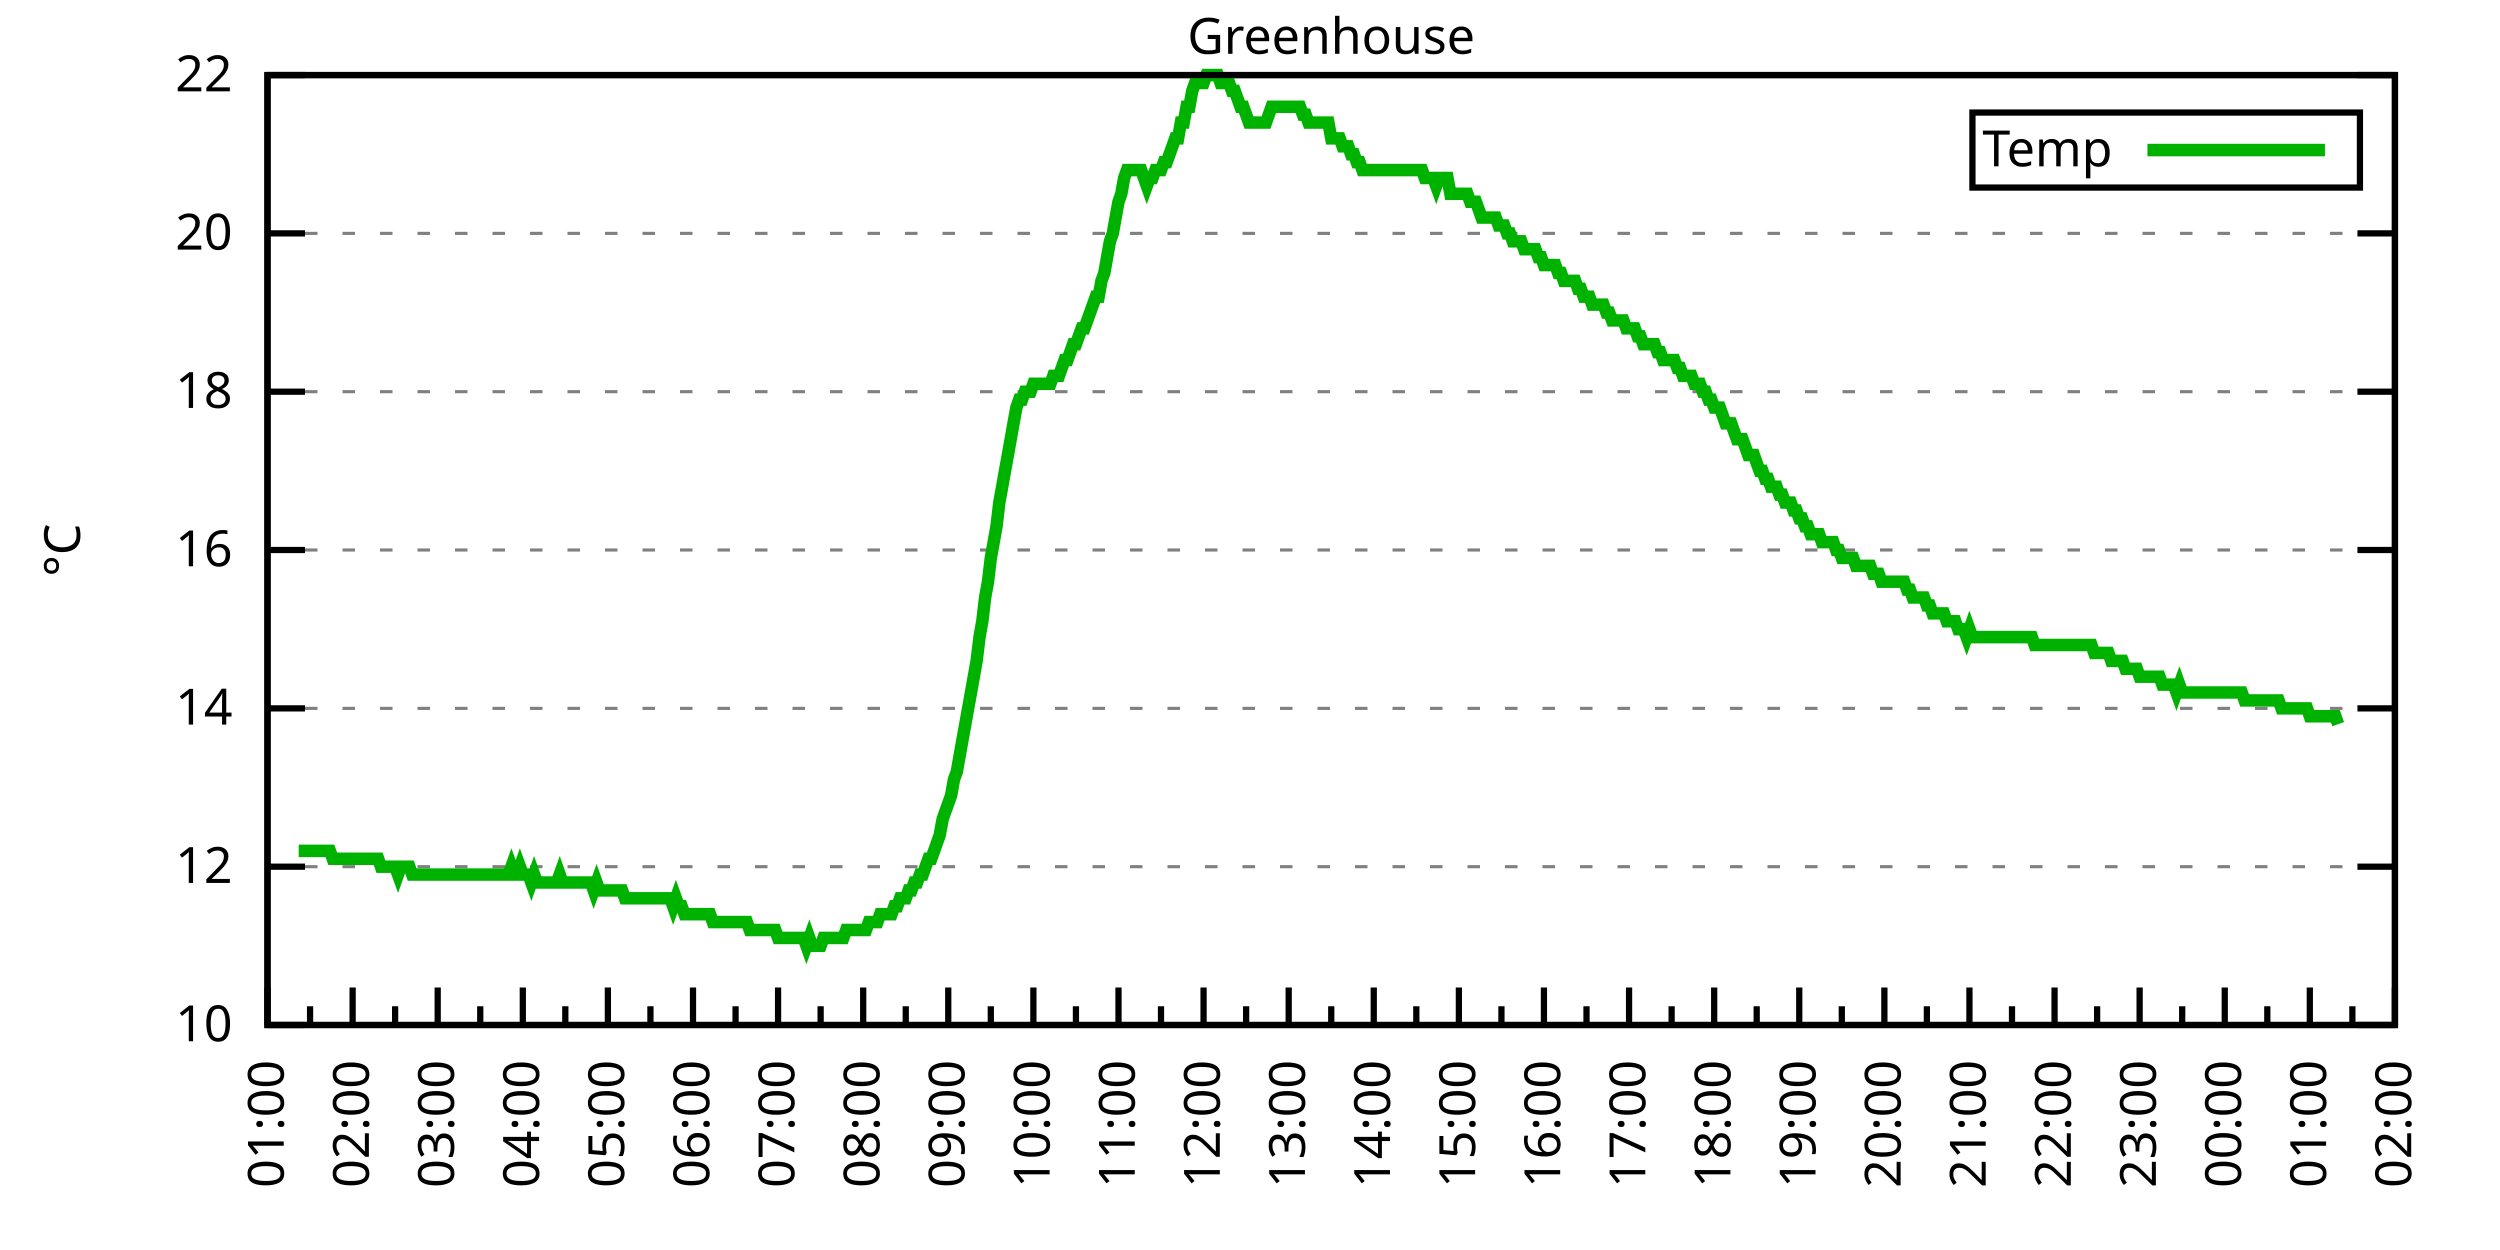
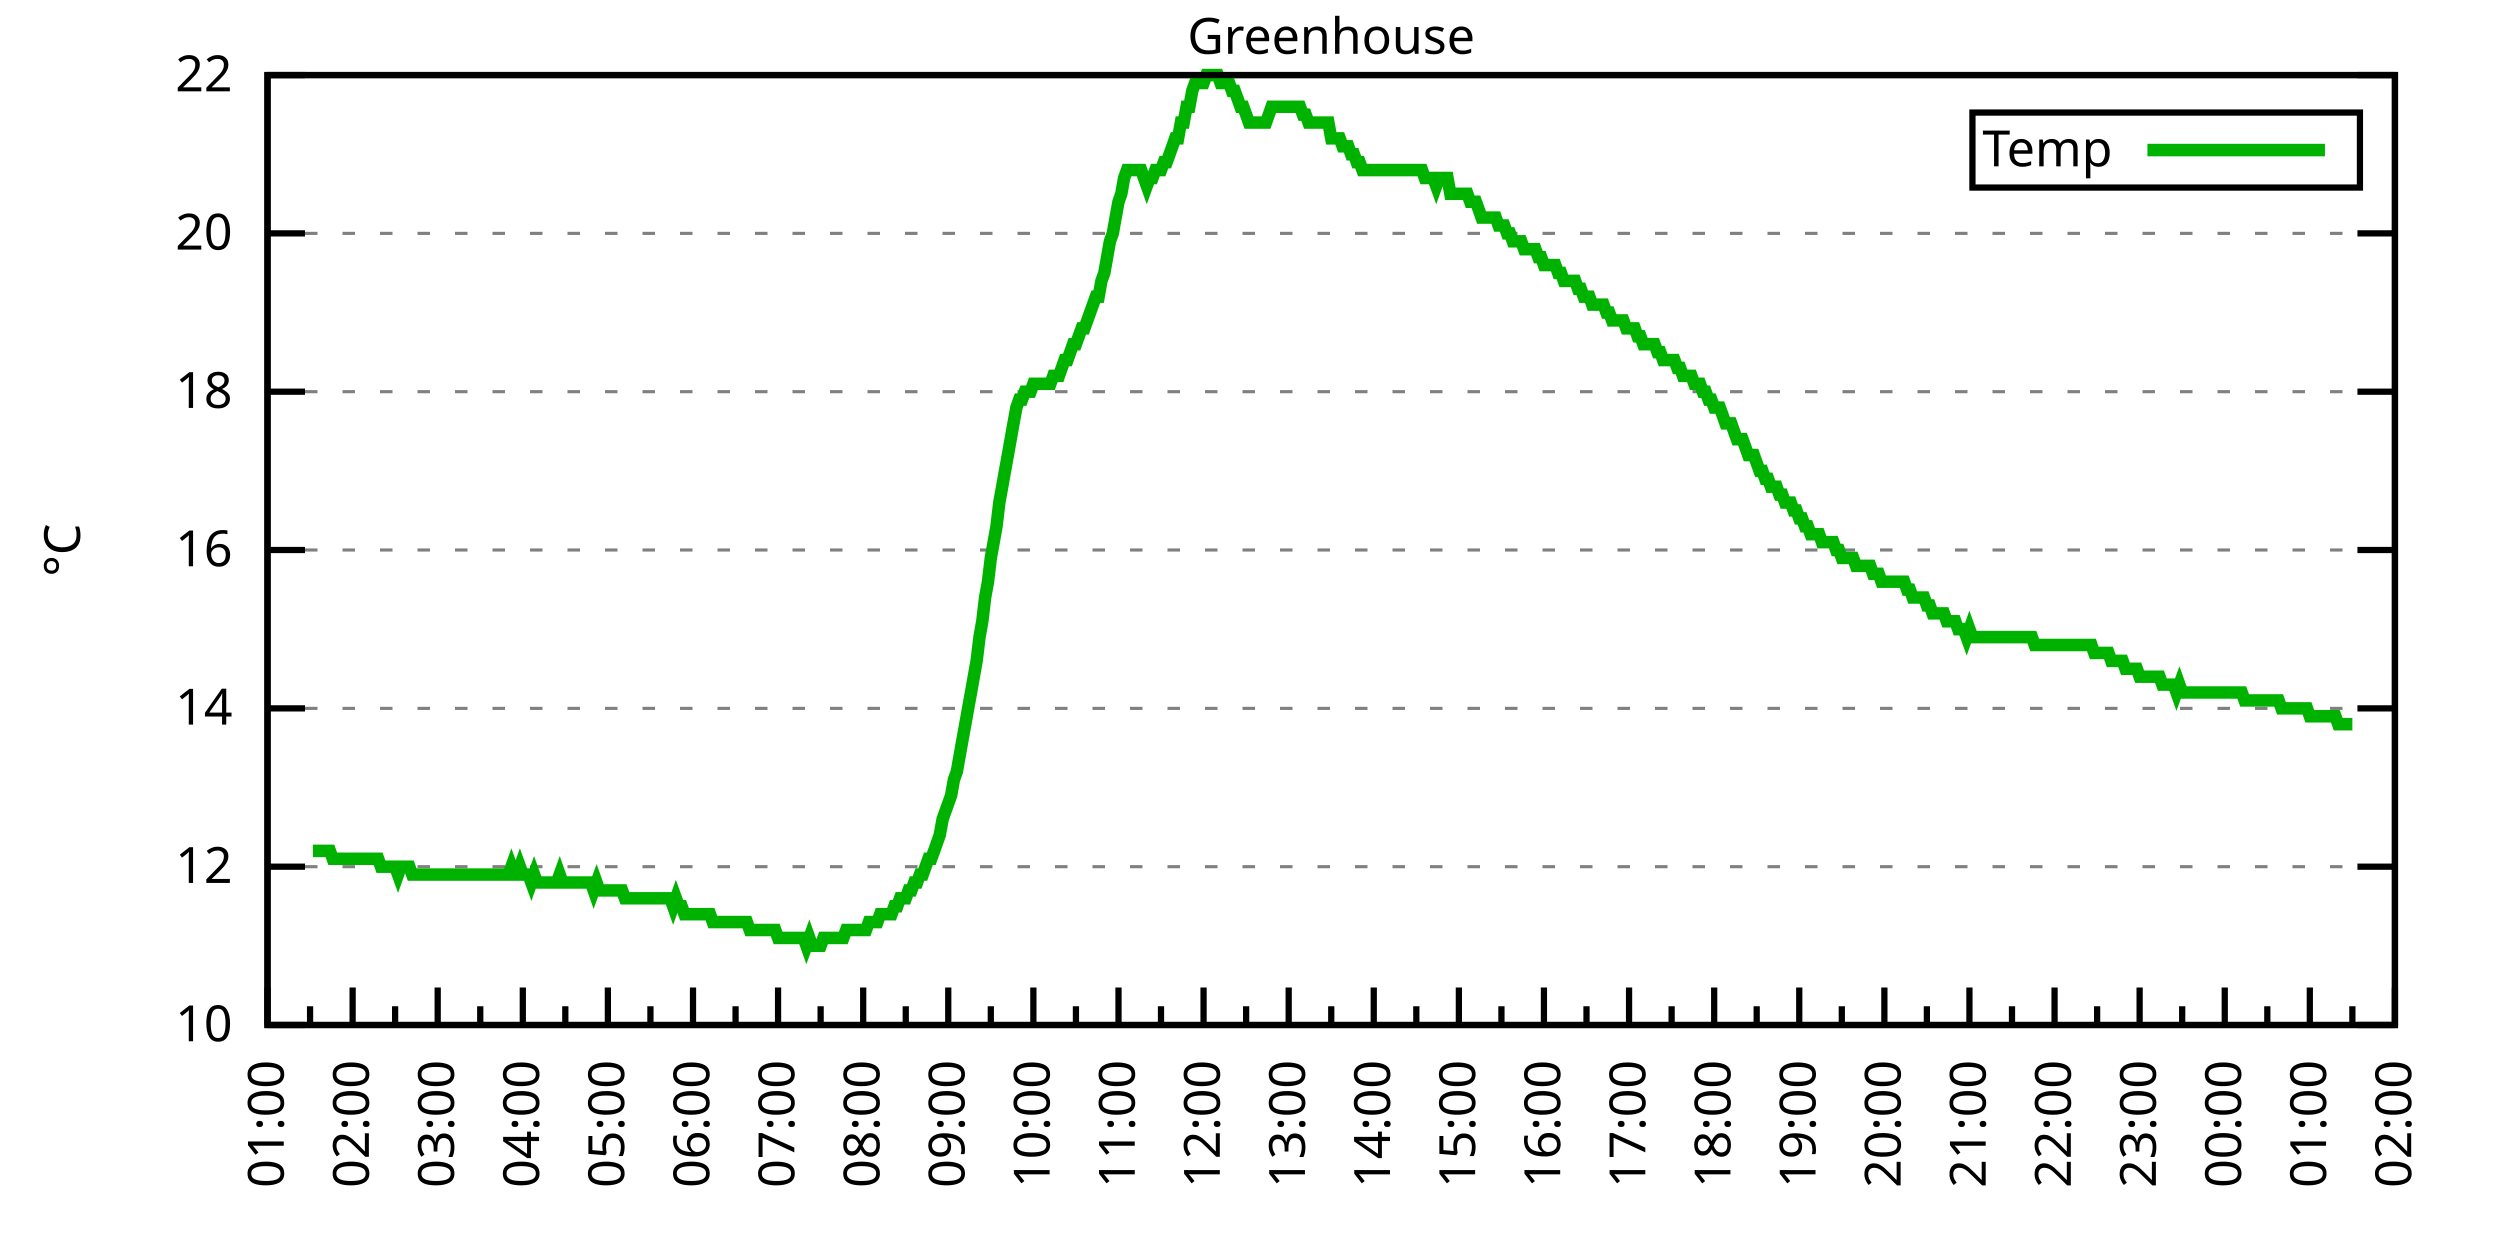
<svg xmlns="http://www.w3.org/2000/svg" xmlns:xlink="http://www.w3.org/1999/xlink" width="400" height="200" viewBox="0 0 400 200">
  <g id="gnuplot_canvas">
    <rect x="0" y="0" width="400" height="200" fill="none" />
    <defs>
      <circle id="gpDot" r="0.5" stroke-width="0.5" stroke="currentColor" />
      <path id="gpPt0" stroke-width="0.333" stroke="currentColor" d="M-1,0 h2 M0,-1 v2" />
      <path id="gpPt1" stroke-width="0.333" stroke="currentColor" d="M-1,-1 L1,1 M1,-1 L-1,1" />
      <path id="gpPt2" stroke-width="0.333" stroke="currentColor" d="M-1,0 L1,0 M0,-1 L0,1 M-1,-1 L1,1 M-1,1 L1,-1" />
      <rect id="gpPt3" stroke-width="0.333" stroke="currentColor" x="-1" y="-1" width="2" height="2" />
      <rect id="gpPt4" stroke-width="0.333" stroke="currentColor" fill="currentColor" x="-1" y="-1" width="2" height="2" />
      <circle id="gpPt5" stroke-width="0.333" stroke="currentColor" cx="0" cy="0" r="1" />
      <use xlink:href="#gpPt5" id="gpPt6" fill="currentColor" stroke="none" />
      <path id="gpPt7" stroke-width="0.333" stroke="currentColor" d="M0,-1.33 L-1.33,0.67 L1.33,0.67 z" />
      <use xlink:href="#gpPt7" id="gpPt8" fill="currentColor" stroke="none" />
      <use xlink:href="#gpPt7" id="gpPt9" stroke="currentColor" transform="rotate(180)" />
      <use xlink:href="#gpPt9" id="gpPt10" fill="currentColor" stroke="none" />
      <use xlink:href="#gpPt3" id="gpPt11" stroke="currentColor" transform="rotate(45)" />
      <use xlink:href="#gpPt11" id="gpPt12" fill="currentColor" stroke="none" />
      <path id="gpPt13" stroke-width="0.333" stroke="currentColor" d="M0,1.330 L1.265,0.411 L0.782,-1.067 L-0.782,-1.076 L-1.265,0.411 z" />
      <use xlink:href="#gpPt13" id="gpPt14" fill="currentColor" stroke="none" />
      <filter id="textbox" filterUnits="objectBoundingBox" x="0" y="0" height="1" width="1">
        <feFlood flood-color="white" flood-opacity="1" result="bgnd" />
        <feComposite in="SourceGraphic" in2="bgnd" operator="atop" />
      </filter>
      <filter id="greybox" filterUnits="objectBoundingBox" x="0" y="0" height="1" width="1">
        <feFlood flood-color="lightgrey" flood-opacity="1" result="grey" />
        <feComposite in="SourceGraphic" in2="grey" operator="atop" />
      </filter>
    </defs>
    <g fill="none" color="white" stroke="currentColor" stroke-width="1.00" stroke-linecap="butt" stroke-linejoin="miter">
</g>
    <g fill="none" color="black" stroke="currentColor" stroke-width="1.00" stroke-linecap="butt" stroke-linejoin="miter">
      <g stroke="none" shape-rendering="crispEdges">
        <polygon fill="rgb(255, 255, 255)" points="42.80,164.00 383.18,164.00 383.18,12.02 42.80,12.02 " />
      </g>
    </g>
    <g fill="none" color="black" stroke="currentColor" stroke-width="1.00" stroke-linecap="butt" stroke-linejoin="miter">
</g>
    <g fill="none" color="black" stroke="black" stroke-width="0.50" stroke-linecap="butt" stroke-linejoin="miter">
</g>
    <g fill="none" color="gray" stroke="currentColor" stroke-width="0.50" stroke-linecap="butt" stroke-linejoin="miter">
      <path stroke="gray" stroke-dasharray="2,4" class="gridline" d="M42.80,164.00 L383.19,164.00  " />
    </g>
    <g fill="none" color="gray" stroke="gray" stroke-width="1.00" stroke-linecap="butt" stroke-linejoin="miter">
</g>
    <g fill="none" color="black" stroke="currentColor" stroke-width="1.00" stroke-linecap="butt" stroke-linejoin="miter">
      <path stroke="black" d="M42.80,164.00 L48.80,164.00 M383.19,164.00 L377.19,164.00  " />
      <g transform="translate(37.20,166.60)" stroke="none" fill="black" font-family="Sans" font-size="8.00" text-anchor="end">
        <text>
          <tspan font-family="Sans"> 10</tspan>
        </text>
      </g>
    </g>
    <g fill="none" color="black" stroke="currentColor" stroke-width="1.00" stroke-linecap="butt" stroke-linejoin="miter">
</g>
    <g fill="none" color="black" stroke="black" stroke-width="0.50" stroke-linecap="butt" stroke-linejoin="miter">
</g>
    <g fill="none" color="gray" stroke="currentColor" stroke-width="0.50" stroke-linecap="butt" stroke-linejoin="miter">
      <path stroke="gray" stroke-dasharray="2,4" class="gridline" d="M42.80,138.67 L383.19,138.67  " />
    </g>
    <g fill="none" color="gray" stroke="gray" stroke-width="1.00" stroke-linecap="butt" stroke-linejoin="miter">
</g>
    <g fill="none" color="black" stroke="currentColor" stroke-width="1.00" stroke-linecap="butt" stroke-linejoin="miter">
      <path stroke="black" d="M42.80,138.67 L48.80,138.67 M383.19,138.67 L377.19,138.67  " />
      <g transform="translate(37.20,141.27)" stroke="none" fill="black" font-family="Sans" font-size="8.00" text-anchor="end">
        <text>
          <tspan font-family="Sans"> 12</tspan>
        </text>
      </g>
    </g>
    <g fill="none" color="black" stroke="currentColor" stroke-width="1.00" stroke-linecap="butt" stroke-linejoin="miter">
</g>
    <g fill="none" color="black" stroke="black" stroke-width="0.50" stroke-linecap="butt" stroke-linejoin="miter">
</g>
    <g fill="none" color="gray" stroke="currentColor" stroke-width="0.50" stroke-linecap="butt" stroke-linejoin="miter">
      <path stroke="gray" stroke-dasharray="2,4" class="gridline" d="M42.80,113.34 L383.19,113.34  " />
    </g>
    <g fill="none" color="gray" stroke="gray" stroke-width="1.00" stroke-linecap="butt" stroke-linejoin="miter">
</g>
    <g fill="none" color="black" stroke="currentColor" stroke-width="1.00" stroke-linecap="butt" stroke-linejoin="miter">
      <path stroke="black" d="M42.80,113.34 L48.80,113.34 M383.19,113.34 L377.19,113.34  " />
      <g transform="translate(37.20,115.94)" stroke="none" fill="black" font-family="Sans" font-size="8.00" text-anchor="end">
        <text>
          <tspan font-family="Sans"> 14</tspan>
        </text>
      </g>
    </g>
    <g fill="none" color="black" stroke="currentColor" stroke-width="1.00" stroke-linecap="butt" stroke-linejoin="miter">
</g>
    <g fill="none" color="black" stroke="black" stroke-width="0.50" stroke-linecap="butt" stroke-linejoin="miter">
</g>
    <g fill="none" color="gray" stroke="currentColor" stroke-width="0.50" stroke-linecap="butt" stroke-linejoin="miter">
      <path stroke="gray" stroke-dasharray="2,4" class="gridline" d="M42.80,88.00 L383.19,88.00  " />
    </g>
    <g fill="none" color="gray" stroke="gray" stroke-width="1.00" stroke-linecap="butt" stroke-linejoin="miter">
</g>
    <g fill="none" color="black" stroke="currentColor" stroke-width="1.00" stroke-linecap="butt" stroke-linejoin="miter">
      <path stroke="black" d="M42.80,88.00 L48.80,88.00 M383.19,88.00 L377.19,88.00  " />
      <g transform="translate(37.20,90.60)" stroke="none" fill="black" font-family="Sans" font-size="8.00" text-anchor="end">
        <text>
          <tspan font-family="Sans"> 16</tspan>
        </text>
      </g>
    </g>
    <g fill="none" color="black" stroke="currentColor" stroke-width="1.00" stroke-linecap="butt" stroke-linejoin="miter">
</g>
    <g fill="none" color="black" stroke="black" stroke-width="0.50" stroke-linecap="butt" stroke-linejoin="miter">
</g>
    <g fill="none" color="gray" stroke="currentColor" stroke-width="0.50" stroke-linecap="butt" stroke-linejoin="miter">
      <path stroke="gray" stroke-dasharray="2,4" class="gridline" d="M42.80,62.67 L383.19,62.67  " />
    </g>
    <g fill="none" color="gray" stroke="gray" stroke-width="1.00" stroke-linecap="butt" stroke-linejoin="miter">
</g>
    <g fill="none" color="black" stroke="currentColor" stroke-width="1.00" stroke-linecap="butt" stroke-linejoin="miter">
      <path stroke="black" d="M42.80,62.67 L48.80,62.67 M383.19,62.67 L377.19,62.67  " />
      <g transform="translate(37.20,65.27)" stroke="none" fill="black" font-family="Sans" font-size="8.00" text-anchor="end">
        <text>
          <tspan font-family="Sans"> 18</tspan>
        </text>
      </g>
    </g>
    <g fill="none" color="black" stroke="currentColor" stroke-width="1.00" stroke-linecap="butt" stroke-linejoin="miter">
</g>
    <g fill="none" color="black" stroke="black" stroke-width="0.50" stroke-linecap="butt" stroke-linejoin="miter">
</g>
    <g fill="none" color="gray" stroke="currentColor" stroke-width="0.50" stroke-linecap="butt" stroke-linejoin="miter">
      <path stroke="gray" stroke-dasharray="2,4" class="gridline" d="M42.80,37.34 L383.19,37.34  " />
    </g>
    <g fill="none" color="gray" stroke="gray" stroke-width="1.00" stroke-linecap="butt" stroke-linejoin="miter">
</g>
    <g fill="none" color="black" stroke="currentColor" stroke-width="1.00" stroke-linecap="butt" stroke-linejoin="miter">
      <path stroke="black" d="M42.80,37.34 L48.80,37.34 M383.19,37.34 L377.19,37.34  " />
      <g transform="translate(37.20,39.94)" stroke="none" fill="black" font-family="Sans" font-size="8.00" text-anchor="end">
        <text>
          <tspan font-family="Sans"> 20</tspan>
        </text>
      </g>
    </g>
    <g fill="none" color="black" stroke="currentColor" stroke-width="1.00" stroke-linecap="butt" stroke-linejoin="miter">
</g>
    <g fill="none" color="black" stroke="black" stroke-width="0.50" stroke-linecap="butt" stroke-linejoin="miter">
</g>
    <g fill="none" color="gray" stroke="currentColor" stroke-width="0.50" stroke-linecap="butt" stroke-linejoin="miter">
      <path stroke="gray" stroke-dasharray="2,4" class="gridline" d="M42.80,12.01 L383.19,12.01  " />
    </g>
    <g fill="none" color="gray" stroke="gray" stroke-width="1.00" stroke-linecap="butt" stroke-linejoin="miter">
</g>
    <g fill="none" color="black" stroke="currentColor" stroke-width="1.00" stroke-linecap="butt" stroke-linejoin="miter">
      <path stroke="black" d="M42.80,12.01 L48.80,12.01 M383.19,12.01 L377.19,12.01  " />
      <g transform="translate(37.20,14.61)" stroke="none" fill="black" font-family="Sans" font-size="8.00" text-anchor="end">
        <text>
          <tspan font-family="Sans"> 22</tspan>
        </text>
      </g>
    </g>
    <g fill="none" color="black" stroke="currentColor" stroke-width="1.00" stroke-linecap="butt" stroke-linejoin="miter">
      <path stroke="black" d="M42.80,164.00 L42.80,158.00  " />
      <g transform="translate(45.40,169.60) rotate(270)" stroke="none" fill="black" font-family="Sans" font-size="8.00" text-anchor="end">
        <text>
          <tspan font-family="Sans">01:00</tspan>
        </text>
      </g>
    </g>
    <g fill="none" color="black" stroke="currentColor" stroke-width="1.00" stroke-linecap="butt" stroke-linejoin="miter">
      <path stroke="black" d="M49.61,164.00 L49.61,161.00 M56.42,164.00 L56.42,158.00  " />
      <g transform="translate(59.02,169.60) rotate(270)" stroke="none" fill="black" font-family="Sans" font-size="8.00" text-anchor="end">
        <text>
          <tspan font-family="Sans">02:00</tspan>
        </text>
      </g>
    </g>
    <g fill="none" color="black" stroke="currentColor" stroke-width="1.00" stroke-linecap="butt" stroke-linejoin="miter">
      <path stroke="black" d="M63.22,164.00 L63.22,161.00 M70.03,164.00 L70.03,158.00  " />
      <g transform="translate(72.63,169.60) rotate(270)" stroke="none" fill="black" font-family="Sans" font-size="8.00" text-anchor="end">
        <text>
          <tspan font-family="Sans">03:00</tspan>
        </text>
      </g>
    </g>
    <g fill="none" color="black" stroke="currentColor" stroke-width="1.00" stroke-linecap="butt" stroke-linejoin="miter">
      <path stroke="black" d="M76.84,164.00 L76.84,161.00 M83.65,164.00 L83.65,158.00  " />
      <g transform="translate(86.25,169.60) rotate(270)" stroke="none" fill="black" font-family="Sans" font-size="8.00" text-anchor="end">
        <text>
          <tspan font-family="Sans">04:00</tspan>
        </text>
      </g>
    </g>
    <g fill="none" color="black" stroke="currentColor" stroke-width="1.00" stroke-linecap="butt" stroke-linejoin="miter">
      <path stroke="black" d="M90.45,164.00 L90.45,161.00 M97.26,164.00 L97.26,158.00  " />
      <g transform="translate(99.86,169.60) rotate(270)" stroke="none" fill="black" font-family="Sans" font-size="8.00" text-anchor="end">
        <text>
          <tspan font-family="Sans">05:00</tspan>
        </text>
      </g>
    </g>
    <g fill="none" color="black" stroke="currentColor" stroke-width="1.00" stroke-linecap="butt" stroke-linejoin="miter">
      <path stroke="black" d="M104.07,164.00 L104.07,161.00 M110.88,164.00 L110.88,158.00  " />
      <g transform="translate(113.48,169.60) rotate(270)" stroke="none" fill="black" font-family="Sans" font-size="8.00" text-anchor="end">
        <text>
          <tspan font-family="Sans">06:00</tspan>
        </text>
      </g>
    </g>
    <g fill="none" color="black" stroke="currentColor" stroke-width="1.00" stroke-linecap="butt" stroke-linejoin="miter">
      <path stroke="black" d="M117.69,164.00 L117.69,161.00 M124.49,164.00 L124.49,158.00  " />
      <g transform="translate(127.09,169.60) rotate(270)" stroke="none" fill="black" font-family="Sans" font-size="8.00" text-anchor="end">
        <text>
          <tspan font-family="Sans">07:00</tspan>
        </text>
      </g>
    </g>
    <g fill="none" color="black" stroke="currentColor" stroke-width="1.00" stroke-linecap="butt" stroke-linejoin="miter">
      <path stroke="black" d="M131.30,164.00 L131.30,161.00 M138.11,164.00 L138.11,158.00  " />
      <g transform="translate(140.71,169.60) rotate(270)" stroke="none" fill="black" font-family="Sans" font-size="8.00" text-anchor="end">
        <text>
          <tspan font-family="Sans">08:00</tspan>
        </text>
      </g>
    </g>
    <g fill="none" color="black" stroke="currentColor" stroke-width="1.00" stroke-linecap="butt" stroke-linejoin="miter">
      <path stroke="black" d="M144.92,164.00 L144.92,161.00 M151.72,164.00 L151.72,158.00  " />
      <g transform="translate(154.32,169.60) rotate(270)" stroke="none" fill="black" font-family="Sans" font-size="8.00" text-anchor="end">
        <text>
          <tspan font-family="Sans">09:00</tspan>
        </text>
      </g>
    </g>
    <g fill="none" color="black" stroke="currentColor" stroke-width="1.00" stroke-linecap="butt" stroke-linejoin="miter">
      <path stroke="black" d="M158.53,164.00 L158.53,161.00 M165.34,164.00 L165.34,158.00  " />
      <g transform="translate(167.94,169.60) rotate(270)" stroke="none" fill="black" font-family="Sans" font-size="8.00" text-anchor="end">
        <text>
          <tspan font-family="Sans">10:00</tspan>
        </text>
      </g>
    </g>
    <g fill="none" color="black" stroke="currentColor" stroke-width="1.00" stroke-linecap="butt" stroke-linejoin="miter">
      <path stroke="black" d="M172.15,164.00 L172.15,161.00 M178.96,164.00 L178.96,158.00  " />
      <g transform="translate(181.56,169.60) rotate(270)" stroke="none" fill="black" font-family="Sans" font-size="8.00" text-anchor="end">
        <text>
          <tspan font-family="Sans">11:00</tspan>
        </text>
      </g>
    </g>
    <g fill="none" color="black" stroke="currentColor" stroke-width="1.00" stroke-linecap="butt" stroke-linejoin="miter">
      <path stroke="black" d="M185.76,164.00 L185.76,161.00 M192.57,164.00 L192.57,158.00  " />
      <g transform="translate(195.17,169.60) rotate(270)" stroke="none" fill="black" font-family="Sans" font-size="8.00" text-anchor="end">
        <text>
          <tspan font-family="Sans">12:00</tspan>
        </text>
      </g>
    </g>
    <g fill="none" color="black" stroke="currentColor" stroke-width="1.00" stroke-linecap="butt" stroke-linejoin="miter">
      <path stroke="black" d="M199.38,164.00 L199.38,161.00 M206.19,164.00 L206.19,158.00  " />
      <g transform="translate(208.79,169.60) rotate(270)" stroke="none" fill="black" font-family="Sans" font-size="8.00" text-anchor="end">
        <text>
          <tspan font-family="Sans">13:00</tspan>
        </text>
      </g>
    </g>
    <g fill="none" color="black" stroke="currentColor" stroke-width="1.00" stroke-linecap="butt" stroke-linejoin="miter">
      <path stroke="black" d="M213.00,164.00 L213.00,161.00 M219.80,164.00 L219.80,158.00  " />
      <g transform="translate(222.40,169.60) rotate(270)" stroke="none" fill="black" font-family="Sans" font-size="8.00" text-anchor="end">
        <text>
          <tspan font-family="Sans">14:00</tspan>
        </text>
      </g>
    </g>
    <g fill="none" color="black" stroke="currentColor" stroke-width="1.00" stroke-linecap="butt" stroke-linejoin="miter">
      <path stroke="black" d="M226.61,164.00 L226.61,161.00 M233.42,164.00 L233.42,158.00  " />
      <g transform="translate(236.02,169.60) rotate(270)" stroke="none" fill="black" font-family="Sans" font-size="8.00" text-anchor="end">
        <text>
          <tspan font-family="Sans">15:00</tspan>
        </text>
      </g>
    </g>
    <g fill="none" color="black" stroke="currentColor" stroke-width="1.00" stroke-linecap="butt" stroke-linejoin="miter">
      <path stroke="black" d="M240.23,164.00 L240.23,161.00 M247.03,164.00 L247.03,158.00  " />
      <g transform="translate(249.63,169.60) rotate(270)" stroke="none" fill="black" font-family="Sans" font-size="8.00" text-anchor="end">
        <text>
          <tspan font-family="Sans">16:00</tspan>
        </text>
      </g>
    </g>
    <g fill="none" color="black" stroke="currentColor" stroke-width="1.00" stroke-linecap="butt" stroke-linejoin="miter">
      <path stroke="black" d="M253.84,164.00 L253.84,161.00 M260.65,164.00 L260.65,158.00  " />
      <g transform="translate(263.25,169.60) rotate(270)" stroke="none" fill="black" font-family="Sans" font-size="8.00" text-anchor="end">
        <text>
          <tspan font-family="Sans">17:00</tspan>
        </text>
      </g>
    </g>
    <g fill="none" color="black" stroke="currentColor" stroke-width="1.00" stroke-linecap="butt" stroke-linejoin="miter">
      <path stroke="black" d="M267.46,164.00 L267.46,161.00 M274.27,164.00 L274.27,158.00  " />
      <g transform="translate(276.87,169.60) rotate(270)" stroke="none" fill="black" font-family="Sans" font-size="8.00" text-anchor="end">
        <text>
          <tspan font-family="Sans">18:00</tspan>
        </text>
      </g>
    </g>
    <g fill="none" color="black" stroke="currentColor" stroke-width="1.00" stroke-linecap="butt" stroke-linejoin="miter">
      <path stroke="black" d="M281.07,164.00 L281.07,161.00 M287.88,164.00 L287.88,158.00  " />
      <g transform="translate(290.48,169.60) rotate(270)" stroke="none" fill="black" font-family="Sans" font-size="8.00" text-anchor="end">
        <text>
          <tspan font-family="Sans">19:00</tspan>
        </text>
      </g>
    </g>
    <g fill="none" color="black" stroke="currentColor" stroke-width="1.00" stroke-linecap="butt" stroke-linejoin="miter">
      <path stroke="black" d="M294.69,164.00 L294.69,161.00 M301.50,164.00 L301.50,158.00  " />
      <g transform="translate(304.10,169.60) rotate(270)" stroke="none" fill="black" font-family="Sans" font-size="8.00" text-anchor="end">
        <text>
          <tspan font-family="Sans">20:00</tspan>
        </text>
      </g>
    </g>
    <g fill="none" color="black" stroke="currentColor" stroke-width="1.00" stroke-linecap="butt" stroke-linejoin="miter">
      <path stroke="black" d="M308.30,164.00 L308.30,161.00 M315.11,164.00 L315.11,158.00  " />
      <g transform="translate(317.71,169.60) rotate(270)" stroke="none" fill="black" font-family="Sans" font-size="8.00" text-anchor="end">
        <text>
          <tspan font-family="Sans">21:00</tspan>
        </text>
      </g>
    </g>
    <g fill="none" color="black" stroke="currentColor" stroke-width="1.00" stroke-linecap="butt" stroke-linejoin="miter">
      <path stroke="black" d="M321.92,164.00 L321.92,161.00 M328.73,164.00 L328.73,158.00  " />
      <g transform="translate(331.33,169.60) rotate(270)" stroke="none" fill="black" font-family="Sans" font-size="8.00" text-anchor="end">
        <text>
          <tspan font-family="Sans">22:00</tspan>
        </text>
      </g>
    </g>
    <g fill="none" color="black" stroke="currentColor" stroke-width="1.00" stroke-linecap="butt" stroke-linejoin="miter">
      <path stroke="black" d="M335.54,164.00 L335.54,161.00 M342.34,164.00 L342.34,158.00  " />
      <g transform="translate(344.94,169.60) rotate(270)" stroke="none" fill="black" font-family="Sans" font-size="8.00" text-anchor="end">
        <text>
          <tspan font-family="Sans">23:00</tspan>
        </text>
      </g>
    </g>
    <g fill="none" color="black" stroke="currentColor" stroke-width="1.00" stroke-linecap="butt" stroke-linejoin="miter">
      <path stroke="black" d="M349.15,164.00 L349.15,161.00 M355.96,164.00 L355.96,158.00  " />
      <g transform="translate(358.56,169.60) rotate(270)" stroke="none" fill="black" font-family="Sans" font-size="8.00" text-anchor="end">
        <text>
          <tspan font-family="Sans">00:00</tspan>
        </text>
      </g>
    </g>
    <g fill="none" color="black" stroke="currentColor" stroke-width="1.00" stroke-linecap="butt" stroke-linejoin="miter">
      <path stroke="black" d="M362.77,164.00 L362.77,161.00 M369.57,164.00 L369.57,158.00  " />
      <g transform="translate(372.17,169.60) rotate(270)" stroke="none" fill="black" font-family="Sans" font-size="8.00" text-anchor="end">
        <text>
          <tspan font-family="Sans">01:00</tspan>
        </text>
      </g>
    </g>
    <g fill="none" color="black" stroke="currentColor" stroke-width="1.00" stroke-linecap="butt" stroke-linejoin="miter">
      <path stroke="black" d="M376.38,164.00 L376.38,161.00 M383.19,164.00 L383.19,158.00  " />
      <g transform="translate(385.79,169.60) rotate(270)" stroke="none" fill="black" font-family="Sans" font-size="8.00" text-anchor="end">
        <text>
          <tspan font-family="Sans">02:00</tspan>
        </text>
      </g>
    </g>
    <g fill="none" color="black" stroke="currentColor" stroke-width="1.00" stroke-linecap="butt" stroke-linejoin="miter">
</g>
    <g fill="none" color="black" stroke="currentColor" stroke-width="1.00" stroke-linecap="butt" stroke-linejoin="miter">
      <path stroke="black" d="M42.80,12.01 L42.80,164.00 L383.19,164.00 L383.19,12.01 L42.80,12.01 Z  " />
    </g>
    <g fill="none" color="black" stroke="currentColor" stroke-width="1.00" stroke-linecap="butt" stroke-linejoin="miter">
      <g transform="translate(12.80,88.01) rotate(270)" stroke="none" fill="black" font-family="Sans" font-size="8.00" text-anchor="middle">
        <text>
          <tspan font-family="Sans">°C</tspan>
        </text>
      </g>
    </g>
    <g fill="none" color="black" stroke="currentColor" stroke-width="1.00" stroke-linecap="butt" stroke-linejoin="miter">
</g>
    <g fill="none" color="black" stroke="currentColor" stroke-width="1.00" stroke-linecap="butt" stroke-linejoin="miter">
      <path stroke="black" d="M315.59,30.01 L315.59,18.01 L377.59,18.01 L377.59,30.01 L315.59,30.01 Z  " />
    </g>
    <g id="Greenhouse_plot_1">
      <g fill="none" color="white" stroke="black" stroke-width="2.00" stroke-linecap="butt" stroke-linejoin="miter">
</g>
      <g fill="none" color="black" stroke="currentColor" stroke-width="2.00" stroke-linecap="butt" stroke-linejoin="miter">
        <g transform="translate(337.99,26.61)" stroke="none" fill="black" font-family="Sans" font-size="8.00" text-anchor="end">
          <text>
            <tspan font-family="Sans">Temp</tspan>
          </text>
        </g>
      </g>
      <g fill="none" color="black" stroke="currentColor" stroke-width="2.00" stroke-linecap="butt" stroke-linejoin="miter">
-         <path stroke="rgb(  0, 178,   0)" d="M343.59,24.01 L371.99,24.01 M47.79,136.14 L48.25,136.14 L48.70,136.14 L49.15,136.14 L49.61,136.14 L50.06,136.14   L50.52,136.14 L50.97,136.14 L51.42,136.14 L51.88,136.14 L52.33,136.14 L52.78,136.14 L53.24,137.40 L53.69,137.40   L54.15,137.40 L54.60,137.40 L55.05,137.40 L55.51,137.40 L55.96,137.40 L56.42,137.40 L56.87,137.40 L57.32,137.40   L57.78,137.40 L58.23,137.40 L58.68,137.40 L59.14,137.40 L59.59,137.40 L60.05,137.40 L60.50,137.40 L60.95,138.67   L61.41,138.67 L61.86,138.67 L62.32,138.67 L62.77,138.67 L63.22,138.67 L63.68,139.93 L64.13,138.67 L64.58,138.67   L65.04,138.67 L65.49,138.67 L65.95,139.93 L66.40,139.93 L66.85,139.93 L67.31,139.93 L67.76,139.93 L68.22,139.93   L68.67,139.93 L69.12,139.93 L69.58,139.93 L70.03,139.93 L70.49,139.93 L70.94,139.93 L71.39,139.93 L71.85,139.93   L72.30,139.93 L72.75,139.93 L73.21,139.93 L73.66,139.93 L74.12,139.93 L74.57,139.93 L75.02,139.93 L75.48,139.93   L75.93,139.93 L76.39,139.93 L76.84,139.93 L77.29,139.93 L77.75,139.93 L78.20,139.93 L78.65,139.93 L79.11,139.93   L79.56,139.93 L80.02,139.93 L80.47,139.93 L80.92,139.93 L81.38,139.93 L81.83,138.67 L82.29,139.93 L82.74,139.93   L83.19,138.67 L83.65,139.93 L84.10,139.93 L84.55,139.93 L85.01,141.20 L85.46,139.93 L85.92,141.20 L86.37,141.20   L86.82,141.20 L87.28,141.20 L87.73,141.20 L88.19,141.20 L88.64,141.20 L89.09,141.20 L89.55,139.93 L90.00,141.20   L90.45,141.20 L90.91,141.20 L91.36,141.20 L91.82,141.20 L92.27,141.20 L92.72,141.20 L93.18,141.20 L93.63,141.20   L94.09,141.20 L94.54,141.20 L94.99,142.47 L95.45,141.20 L95.90,142.47 L96.35,142.47 L96.81,142.47 L97.26,142.47   L97.72,142.47 L98.17,142.47 L98.62,142.47 L99.08,142.47 L99.53,142.47 L99.99,143.73 L100.44,143.73 L100.89,143.73   L101.35,143.73 L101.80,143.73 L102.25,143.73 L102.71,143.73 L103.16,143.73 L103.62,143.73 L104.07,143.73 L104.52,143.73   L104.98,143.73 L105.43,143.73 L105.89,143.73 L106.34,143.73 L106.79,143.73 L107.25,143.73 L107.70,145.00 L108.15,143.73   L108.61,145.00 L109.06,145.00 L109.52,146.27 L109.97,146.27 L110.42,146.27 L110.88,146.27 L111.33,146.27 L111.79,146.27   L112.24,146.27 L112.69,146.27 L113.15,146.27 L113.60,146.27 L114.05,147.53 L114.51,147.53 L114.96,147.53 L115.42,147.53   L115.87,147.53 L116.32,147.53 L116.78,147.53 L117.23,147.53 L117.69,147.53 L118.14,147.53 L118.59,147.53 L119.05,147.53   L119.50,147.53 L119.96,148.80 L120.41,148.80 L120.86,148.80 L121.32,148.80 L121.77,148.80 L122.22,148.80 L122.68,148.80   L123.13,148.80 L123.59,148.80 L124.04,148.80 L124.49,150.07 L124.95,150.07 L125.40,150.07 L125.86,150.07 L126.31,150.07   L126.76,150.07 L127.22,150.07 L127.67,150.07 L128.12,150.07 L128.58,150.07 L129.03,151.33 L129.49,150.07 L129.94,151.33   L130.39,151.33 L130.85,151.33 L131.30,151.33 L131.76,150.07 L132.21,150.07 L132.66,150.07 L133.12,150.07 L133.57,150.07   L134.02,150.07 L134.48,150.07 L134.93,150.07 L135.39,148.80 L135.84,148.80 L136.29,148.80 L136.75,148.80 L137.20,148.80   L137.66,148.80 L138.11,148.80 L138.56,148.80 L139.02,147.53 L139.47,147.53 L139.92,147.53 L140.38,147.53 L140.83,146.27   L141.29,146.27 L141.74,146.27 L142.19,146.27 L142.65,146.27 L143.10,145.00 L143.56,145.00 L144.01,143.73 L144.46,143.73   L144.92,143.73 L145.37,142.47 L145.82,142.47 L146.28,141.20 L146.73,141.20 L147.19,139.93 L147.64,139.93 L148.09,138.67   L148.55,137.40 L149.00,137.40 L149.46,136.14 L149.91,134.87 L150.36,133.60 L150.82,131.07 L151.27,129.80 L151.72,128.54   L152.18,127.27 L152.63,124.74 L153.09,123.47 L153.54,120.94 L153.99,118.40 L154.45,115.87 L154.90,113.34 L155.36,110.80   L155.81,108.27 L156.26,105.74 L156.72,101.94 L157.17,99.40 L157.62,95.60 L158.08,93.07 L158.53,89.27 L158.99,86.74   L159.44,84.21 L159.89,80.41 L160.35,77.87 L160.80,75.34 L161.26,72.81 L161.71,70.27 L162.16,67.74 L162.62,65.21   L163.07,63.94 L163.52,63.94 L163.98,62.67 L164.43,62.67 L164.89,62.67 L165.34,61.41 L165.79,61.41 L166.25,61.41   L166.70,61.41 L167.16,61.41 L167.61,61.41 L168.06,61.41 L168.52,60.14 L168.97,60.14 L169.43,60.14 L169.88,58.87   L170.33,57.61 L170.79,57.61 L171.24,56.34 L171.69,55.07 L172.15,55.07 L172.60,53.81 L173.06,52.54 L173.51,52.54   L173.96,51.27 L174.42,50.01 L174.87,48.74 L175.33,47.47 L175.78,47.47 L176.23,44.94 L176.69,43.67 L177.14,41.14   L177.59,38.61 L178.05,37.34 L178.50,34.81 L178.96,32.28 L179.41,31.01 L179.86,28.48 L180.32,27.21 L180.77,27.21   L181.23,27.21 L181.68,27.21 L182.13,27.21 L182.59,27.21 L183.04,28.48 L183.49,29.74 L183.95,28.48 L184.40,28.48   L184.86,27.21 L185.31,27.21 L185.76,27.21 L186.22,25.94 L186.67,25.94 L187.13,24.68 L187.58,23.41 L188.03,22.14   L188.49,22.14 L188.94,19.61 L189.39,19.61 L189.85,17.08 L190.30,17.08 L190.76,14.54 L191.21,13.28 L191.66,13.28   L192.12,13.28 L192.57,13.28 L193.03,12.01 L193.48,12.01 L193.93,12.01 L194.39,12.01 L194.84,12.01 L195.29,13.28   L195.75,13.28 L196.20,13.28 L196.66,13.28 L197.11,14.54 L197.56,14.54 L198.02,15.81 L198.47,17.08 L198.93,17.08   L199.38,18.34 L199.83,19.61 L200.29,19.61 L200.74,19.61 L201.19,19.61 L201.65,19.61 L202.10,19.61 L202.56,19.61   L203.01,18.34 L203.46,17.08 L203.92,17.08 L204.37,17.08 L204.83,17.08 L205.28,17.08 L205.73,17.08 L206.19,17.08   L206.64,17.08 L207.09,17.08 L207.55,17.08 L208.00,17.08 L208.46,18.34 L208.91,18.34 L209.36,19.61 L209.82,19.61   L210.27,19.61 L210.73,19.61 L211.18,19.61 L211.63,19.61 L212.09,19.61 L212.54,19.61 L213.00,22.14 L213.45,22.14   L213.90,22.14 L214.36,22.14 L214.81,23.41 L215.26,23.41 L215.72,23.41 L216.17,24.68 L216.63,24.68 L217.08,25.94   L217.53,25.94 L217.99,27.21 L218.44,27.21 L218.90,27.21 L219.35,27.21 L219.80,27.21 L220.26,27.21 L220.71,27.21   L221.16,27.21 L221.62,27.21 L222.07,27.21 L222.53,27.21 L222.98,27.21 L223.43,27.21 L223.89,27.21 L224.34,27.21   L224.80,27.21 L225.25,27.21 L225.70,27.21 L226.16,27.21 L226.61,27.21 L227.06,27.21 L227.52,27.21 L227.97,28.48   L228.43,28.48 L228.88,28.48 L229.33,28.48 L229.79,29.74 L230.24,28.48 L230.70,28.48 L231.15,28.48 L231.60,28.48   L232.06,31.01 L232.51,31.01 L232.96,31.01 L233.42,31.01 L233.87,31.01 L234.33,31.01 L234.78,31.01 L235.23,32.28   L235.69,32.28 L236.14,32.28 L236.60,33.54 L237.05,34.81 L237.50,34.81 L237.96,34.81 L238.41,34.81 L238.86,34.81   L239.32,34.81 L239.77,36.08 L240.23,36.08 L240.68,36.08 L241.13,37.34 L241.59,37.34 L242.04,38.61 L242.50,38.61   L242.95,38.61 L243.40,38.61 L243.86,39.87 L244.31,39.87 L244.76,39.87 L245.22,39.87 L245.67,39.87 L246.13,41.14   L246.58,41.14 L247.03,42.41 L247.49,42.41 L247.94,42.41 L248.40,42.41 L248.85,42.41 L249.30,43.67 L249.76,43.67   L250.21,44.94 L250.66,44.94 L251.12,44.94 L251.57,44.94 L252.03,44.94 L252.48,46.21 L252.93,46.21 L253.39,47.47   L253.84,47.47 L254.30,47.47 L254.75,48.74 L255.20,48.74 L255.66,48.74 L256.11,48.74 L256.56,48.74 L257.02,50.01   L257.47,50.01 L257.93,51.27 L258.38,51.27 L258.83,51.27 L259.29,51.27 L259.74,51.27 L260.20,52.54 L260.65,52.54   L261.10,52.54 L261.56,52.54 L262.01,53.81 L262.47,53.81 L262.92,55.07 L263.37,55.07 L263.83,55.07 L264.28,55.07   L264.73,55.07 L265.19,56.34 L265.64,56.34 L266.10,57.61 L266.55,57.61 L267.00,57.61 L267.46,57.61 L267.91,57.61   L268.37,58.87 L268.82,58.87 L269.27,60.14 L269.73,60.14 L270.18,60.14 L270.63,60.14 L271.09,61.41 L271.54,61.41   L272.00,61.41 L272.45,62.67 L272.90,62.67 L273.36,63.94 L273.81,63.94 L274.27,65.21 L274.72,65.21 L275.17,65.21   L275.63,66.47 L276.08,67.74 L276.53,67.74 L276.99,67.74 L277.44,69.01 L277.90,70.27 L278.35,70.27 L278.80,70.27   L279.26,71.54 L279.71,72.81 L280.17,72.81 L280.62,72.81 L281.07,74.07 L281.53,75.34 L281.98,75.34 L282.43,76.61   L282.89,76.61 L283.34,77.87 L283.80,77.87 L284.25,77.87 L284.70,79.14 L285.16,79.14 L285.61,80.41 L286.07,80.41   L286.52,80.41 L286.97,81.67 L287.43,81.67 L287.88,82.94 L288.33,82.94 L288.79,84.21 L289.24,84.21 L289.70,85.47   L290.15,85.47 L290.60,85.47 L291.06,85.47 L291.51,86.74 L291.97,86.74 L292.42,86.74 L292.87,86.74 L293.33,86.74   L293.78,88.00 L294.23,88.00 L294.69,89.27 L295.14,89.27 L295.60,89.27 L296.05,89.27 L296.50,89.27 L296.96,90.54   L297.41,90.54 L297.87,90.54 L298.32,90.54 L298.77,90.54 L299.23,90.54 L299.68,91.80 L300.13,91.80 L300.59,91.80   L301.04,93.07 L301.50,93.07 L301.95,93.07 L302.40,93.07 L302.86,93.07 L303.31,93.07 L303.77,93.07 L304.22,93.07   L304.67,93.07 L305.13,94.34 L305.58,94.34 L306.03,95.60 L306.49,95.60 L306.94,95.60 L307.40,95.60 L307.85,95.60   L308.30,96.87 L308.76,96.87 L309.21,98.14 L309.67,98.14 L310.12,98.14 L310.57,98.14 L311.03,98.14 L311.48,99.40   L311.94,99.40 L312.39,99.40 L312.84,99.40 L313.30,100.67 L313.75,100.67 L314.20,100.67 L314.66,101.94 L315.11,100.67   L315.57,101.94 L316.02,101.94 L316.47,101.94 L316.93,101.94 L317.38,101.94 L317.84,101.94 L318.29,101.94 L318.74,101.94   L319.20,101.94 L319.65,101.94 L320.10,101.94 L320.56,101.94 L321.01,101.94 L321.47,101.94 L321.92,101.94 L322.37,101.94   L322.83,101.94 L323.28,101.94 L323.74,101.94 L324.19,101.94 L324.64,101.94 L325.10,101.94 L325.55,103.20 L326.00,103.20   L326.46,103.20 L326.91,103.20 L327.37,103.20 L327.82,103.20 L328.27,103.20 L328.73,103.20 L329.18,103.20 L329.64,103.20   L330.09,103.20 L330.54,103.20 L331.00,103.20 L331.45,103.20 L331.90,103.20 L332.36,103.20 L332.81,103.20 L333.27,103.20   L333.72,103.20 L334.17,103.20 L334.63,103.20 L335.08,104.47 L335.54,104.47 L335.99,104.47 L336.44,104.47 L336.90,104.47   L337.35,104.47 L337.80,105.74 L338.26,105.74 L338.71,105.74 L339.17,105.74 L339.62,105.74 L340.07,107.00 L340.53,107.00   L340.98,107.00 L341.44,107.00 L341.89,107.00 L342.34,108.27 L342.80,108.27 L343.25,108.27 L343.70,108.27 L344.16,108.27   L344.61,108.27 L345.07,108.27 L345.52,108.27 L345.97,109.54 L346.43,109.54 L346.88,109.54 L347.34,109.54 L347.79,109.54   L348.24,110.80 L348.70,109.54 L349.15,110.80 L349.60,110.80 L350.06,110.80 L350.51,110.80 L350.97,110.80 L351.42,110.80   L351.87,110.80 L352.33,110.80 L352.78,110.80 L353.24,110.80 L353.69,110.80 L354.14,110.80 L354.60,110.80 L355.05,110.80   L355.50,110.80 L355.96,110.80 L356.41,110.80 L356.87,110.80 L357.32,110.80 L357.77,110.80 L358.23,110.80 L358.68,110.80   L359.14,112.07 L359.59,112.07 L360.04,112.07 L360.50,112.07 L360.95,112.07 L361.41,112.07 L361.86,112.07 L362.31,112.07   L362.77,112.07 L363.22,112.07 L363.67,112.07 L364.13,112.07 L364.58,112.07 L365.04,113.34 L365.49,113.34 L365.94,113.34   L366.40,113.34 L366.85,113.34 L367.31,113.34 L367.76,113.34 L368.21,113.34 L368.67,113.34 L369.12,113.34 L369.57,114.60   L370.03,114.60 L370.48,114.60 L370.94,114.60 L371.39,114.60 L371.84,114.60 L372.30,114.60 L372.75,114.60 L373.21,114.60   L373.66,114.60 L374.11,115.87  " />
+         <path stroke="rgb(  0, 178,   0)" d="M343.59,24.01 L371.99,24.01 M50.06,136.14 L50.52,136.14 L50.97,136.14 L51.42,136.14 L51.88,136.14 L52.33,136.14   L52.78,136.14 L53.24,137.40 L53.69,137.40 L54.15,137.40 L54.60,137.40 L55.05,137.40 L55.51,137.40 L55.96,137.40   L56.42,137.40 L56.87,137.40 L57.32,137.40 L57.78,137.40 L58.23,137.40 L58.68,137.40 L59.14,137.40 L59.59,137.40   L60.05,137.40 L60.50,137.40 L60.95,138.67 L61.41,138.67 L61.86,138.67 L62.32,138.67 L62.77,138.67 L63.22,138.67   L63.68,139.93 L64.13,138.67 L64.58,138.67 L65.04,138.67 L65.49,138.67 L65.95,139.93 L66.40,139.93 L66.85,139.93   L67.31,139.93 L67.76,139.93 L68.22,139.93 L68.67,139.93 L69.12,139.93 L69.58,139.93 L70.03,139.93 L70.49,139.93   L70.94,139.93 L71.39,139.93 L71.85,139.93 L72.30,139.93 L72.75,139.93 L73.21,139.93 L73.66,139.93 L74.12,139.93   L74.57,139.93 L75.02,139.93 L75.48,139.93 L75.93,139.93 L76.39,139.93 L76.84,139.93 L77.29,139.93 L77.75,139.93   L78.20,139.93 L78.65,139.93 L79.11,139.93 L79.56,139.93 L80.02,139.93 L80.47,139.93 L80.92,139.93 L81.38,139.93   L81.83,138.67 L82.29,139.93 L82.74,139.93 L83.19,138.67 L83.65,139.93 L84.10,139.93 L84.55,139.93 L85.01,141.20   L85.46,139.93 L85.92,141.20 L86.37,141.20 L86.82,141.20 L87.28,141.20 L87.73,141.20 L88.19,141.20 L88.64,141.20   L89.09,141.20 L89.55,139.93 L90.00,141.20 L90.45,141.20 L90.91,141.20 L91.36,141.20 L91.82,141.20 L92.27,141.20   L92.72,141.20 L93.18,141.20 L93.63,141.20 L94.09,141.20 L94.54,141.20 L94.99,142.47 L95.45,141.20 L95.90,142.47   L96.35,142.47 L96.81,142.47 L97.26,142.47 L97.72,142.47 L98.17,142.47 L98.62,142.47 L99.08,142.47 L99.53,142.47   L99.99,143.73 L100.44,143.73 L100.89,143.73 L101.35,143.73 L101.80,143.73 L102.25,143.73 L102.71,143.73 L103.16,143.73   L103.62,143.73 L104.07,143.73 L104.52,143.73 L104.98,143.73 L105.43,143.73 L105.89,143.73 L106.34,143.73 L106.79,143.73   L107.25,143.73 L107.70,145.00 L108.15,143.73 L108.61,145.00 L109.06,145.00 L109.52,146.27 L109.97,146.27 L110.42,146.27   L110.88,146.27 L111.33,146.27 L111.79,146.27 L112.24,146.27 L112.69,146.27 L113.15,146.27 L113.60,146.27 L114.05,147.53   L114.51,147.53 L114.96,147.53 L115.42,147.53 L115.87,147.53 L116.32,147.53 L116.78,147.53 L117.23,147.53 L117.69,147.53   L118.14,147.53 L118.59,147.53 L119.05,147.53 L119.50,147.53 L119.96,148.80 L120.41,148.80 L120.86,148.80 L121.32,148.80   L121.77,148.80 L122.22,148.80 L122.68,148.80 L123.13,148.80 L123.59,148.80 L124.04,148.80 L124.49,150.07 L124.95,150.07   L125.40,150.07 L125.86,150.07 L126.31,150.07 L126.76,150.07 L127.22,150.07 L127.67,150.07 L128.12,150.07 L128.58,150.07   L129.03,151.33 L129.49,150.07 L129.94,151.33 L130.39,151.33 L130.85,151.33 L131.30,151.33 L131.76,150.07 L132.21,150.07   L132.66,150.07 L133.12,150.07 L133.57,150.07 L134.02,150.07 L134.48,150.07 L134.93,150.07 L135.39,148.80 L135.84,148.80   L136.29,148.80 L136.75,148.80 L137.20,148.80 L137.66,148.80 L138.11,148.80 L138.56,148.80 L139.02,147.53 L139.47,147.53   L139.92,147.53 L140.38,147.53 L140.83,146.27 L141.29,146.27 L141.74,146.27 L142.19,146.27 L142.65,146.27 L143.10,145.00   L143.56,145.00 L144.01,143.73 L144.46,143.73 L144.92,143.73 L145.37,142.47 L145.82,142.47 L146.28,141.20 L146.73,141.20   L147.19,139.93 L147.64,139.93 L148.09,138.67 L148.55,137.40 L149.00,137.40 L149.46,136.14 L149.91,134.87 L150.36,133.60   L150.82,131.07 L151.27,129.80 L151.72,128.54 L152.18,127.27 L152.63,124.74 L153.09,123.47 L153.54,120.94 L153.99,118.40   L154.45,115.87 L154.90,113.34 L155.36,110.80 L155.81,108.27 L156.26,105.74 L156.72,101.94 L157.17,99.40 L157.62,95.60   L158.08,93.07 L158.53,89.27 L158.99,86.74 L159.44,84.21 L159.89,80.41 L160.35,77.87 L160.80,75.34 L161.26,72.81   L161.71,70.27 L162.16,67.74 L162.62,65.21 L163.07,63.94 L163.52,63.94 L163.98,62.67 L164.43,62.67 L164.89,62.67   L165.34,61.41 L165.79,61.41 L166.25,61.41 L166.70,61.41 L167.16,61.41 L167.61,61.41 L168.06,61.41 L168.52,60.14   L168.97,60.14 L169.43,60.14 L169.88,58.87 L170.33,57.61 L170.79,57.61 L171.24,56.34 L171.69,55.07 L172.15,55.07   L172.60,53.81 L173.06,52.54 L173.51,52.54 L173.96,51.27 L174.42,50.01 L174.87,48.74 L175.33,47.47 L175.78,47.47   L176.23,44.94 L176.69,43.67 L177.14,41.14 L177.59,38.61 L178.05,37.34 L178.50,34.81 L178.96,32.28 L179.41,31.01   L179.86,28.48 L180.32,27.21 L180.77,27.21 L181.23,27.21 L181.68,27.21 L182.13,27.21 L182.59,27.21 L183.04,28.48   L183.49,29.74 L183.95,28.48 L184.40,28.48 L184.86,27.21 L185.31,27.21 L185.76,27.21 L186.22,25.94 L186.67,25.94   L187.13,24.68 L187.58,23.41 L188.03,22.14 L188.49,22.14 L188.94,19.61 L189.39,19.61 L189.85,17.08 L190.30,17.08   L190.76,14.54 L191.21,13.28 L191.66,13.28 L192.12,13.28 L192.57,13.28 L193.03,12.01 L193.48,12.01 L193.93,12.01   L194.39,12.01 L194.84,12.01 L195.29,13.28 L195.75,13.28 L196.20,13.28 L196.66,13.28 L197.11,14.54 L197.56,14.54   L198.02,15.81 L198.47,17.08 L198.93,17.08 L199.38,18.34 L199.83,19.61 L200.29,19.61 L200.74,19.61 L201.19,19.61   L201.65,19.61 L202.10,19.61 L202.56,19.61 L203.01,18.34 L203.46,17.08 L203.92,17.08 L204.37,17.08 L204.83,17.08   L205.28,17.08 L205.73,17.08 L206.19,17.08 L206.64,17.08 L207.09,17.08 L207.55,17.08 L208.00,17.08 L208.46,18.34   L208.91,18.34 L209.36,19.61 L209.82,19.61 L210.27,19.61 L210.73,19.61 L211.18,19.61 L211.63,19.61 L212.09,19.61   L212.54,19.61 L213.00,22.14 L213.45,22.14 L213.90,22.14 L214.36,22.14 L214.81,23.41 L215.26,23.41 L215.72,23.41   L216.17,24.68 L216.63,24.68 L217.08,25.94 L217.53,25.94 L217.99,27.21 L218.44,27.21 L218.90,27.21 L219.35,27.21   L219.80,27.21 L220.26,27.21 L220.71,27.21 L221.16,27.21 L221.62,27.21 L222.07,27.21 L222.53,27.21 L222.98,27.21   L223.43,27.21 L223.89,27.21 L224.34,27.21 L224.80,27.21 L225.25,27.21 L225.70,27.21 L226.16,27.21 L226.61,27.21   L227.06,27.21 L227.52,27.21 L227.97,28.48 L228.43,28.48 L228.88,28.48 L229.33,28.48 L229.79,29.74 L230.24,28.48   L230.70,28.48 L231.15,28.48 L231.60,28.48 L232.06,31.01 L232.51,31.01 L232.96,31.01 L233.42,31.01 L233.87,31.01   L234.33,31.01 L234.78,31.01 L235.23,32.28 L235.69,32.28 L236.14,32.28 L236.60,33.54 L237.05,34.81 L237.50,34.81   L237.96,34.81 L238.41,34.81 L238.86,34.81 L239.32,34.81 L239.77,36.08 L240.23,36.08 L240.68,36.08 L241.13,37.34   L241.59,37.34 L242.04,38.61 L242.50,38.61 L242.95,38.61 L243.40,38.61 L243.86,39.87 L244.31,39.87 L244.76,39.87   L245.22,39.87 L245.67,39.87 L246.13,41.14 L246.58,41.14 L247.03,42.41 L247.49,42.41 L247.94,42.41 L248.40,42.41   L248.85,42.41 L249.30,43.67 L249.76,43.67 L250.21,44.94 L250.66,44.94 L251.12,44.94 L251.57,44.94 L252.03,44.94   L252.48,46.21 L252.93,46.21 L253.39,47.47 L253.84,47.47 L254.30,47.47 L254.75,48.74 L255.20,48.74 L255.66,48.74   L256.11,48.74 L256.56,48.74 L257.02,50.01 L257.47,50.01 L257.93,51.27 L258.38,51.27 L258.83,51.27 L259.29,51.27   L259.74,51.27 L260.20,52.54 L260.65,52.54 L261.10,52.54 L261.56,52.54 L262.01,53.81 L262.47,53.81 L262.92,55.07   L263.37,55.07 L263.83,55.07 L264.28,55.07 L264.73,55.07 L265.19,56.34 L265.64,56.34 L266.10,57.61 L266.55,57.61   L267.00,57.61 L267.46,57.61 L267.91,57.61 L268.37,58.87 L268.82,58.87 L269.27,60.14 L269.73,60.14 L270.18,60.14   L270.63,60.14 L271.09,61.41 L271.54,61.41 L272.00,61.41 L272.45,62.67 L272.90,62.67 L273.36,63.94 L273.81,63.94   L274.27,65.21 L274.72,65.21 L275.17,65.21 L275.63,66.47 L276.08,67.74 L276.53,67.74 L276.99,67.74 L277.44,69.01   L277.90,70.27 L278.35,70.27 L278.80,70.27 L279.26,71.54 L279.71,72.81 L280.17,72.81 L280.62,72.81 L281.07,74.07   L281.53,75.34 L281.98,75.34 L282.43,76.61 L282.89,76.61 L283.34,77.87 L283.80,77.87 L284.25,77.87 L284.70,79.14   L285.16,79.14 L285.61,80.41 L286.07,80.41 L286.52,80.41 L286.97,81.67 L287.43,81.67 L287.88,82.94 L288.33,82.94   L288.79,84.21 L289.24,84.21 L289.70,85.47 L290.15,85.47 L290.60,85.47 L291.06,85.47 L291.51,86.74 L291.97,86.74   L292.42,86.74 L292.87,86.74 L293.33,86.74 L293.78,88.00 L294.23,88.00 L294.69,89.27 L295.14,89.27 L295.60,89.27   L296.05,89.27 L296.50,89.27 L296.96,90.54 L297.41,90.54 L297.87,90.54 L298.32,90.54 L298.77,90.54 L299.23,90.54   L299.68,91.80 L300.13,91.80 L300.59,91.80 L301.04,93.07 L301.50,93.07 L301.95,93.07 L302.40,93.07 L302.86,93.07   L303.31,93.07 L303.77,93.07 L304.22,93.07 L304.67,93.07 L305.13,94.34 L305.58,94.34 L306.03,95.60 L306.49,95.60   L306.94,95.60 L307.40,95.60 L307.85,95.60 L308.30,96.87 L308.76,96.87 L309.21,98.14 L309.67,98.14 L310.12,98.14   L310.57,98.14 L311.03,98.14 L311.48,99.40 L311.94,99.40 L312.39,99.40 L312.84,99.40 L313.30,100.67 L313.75,100.67   L314.20,100.67 L314.66,101.94 L315.11,100.67 L315.57,101.94 L316.02,101.94 L316.47,101.94 L316.93,101.94 L317.38,101.94   L317.84,101.94 L318.29,101.94 L318.74,101.94 L319.20,101.94 L319.65,101.94 L320.10,101.94 L320.56,101.94 L321.01,101.94   L321.47,101.94 L321.92,101.94 L322.37,101.94 L322.83,101.94 L323.28,101.94 L323.74,101.94 L324.19,101.94 L324.64,101.94   L325.10,101.94 L325.55,103.20 L326.00,103.20 L326.46,103.20 L326.91,103.20 L327.37,103.20 L327.82,103.20 L328.27,103.20   L328.73,103.20 L329.18,103.20 L329.64,103.20 L330.09,103.20 L330.54,103.20 L331.00,103.20 L331.45,103.20 L331.90,103.20   L332.36,103.20 L332.81,103.20 L333.27,103.20 L333.72,103.20 L334.17,103.20 L334.63,103.20 L335.08,104.47 L335.54,104.47   L335.99,104.47 L336.44,104.47 L336.90,104.47 L337.35,104.47 L337.80,105.74 L338.26,105.74 L338.71,105.74 L339.17,105.74   L339.62,105.74 L340.07,107.00 L340.53,107.00 L340.98,107.00 L341.44,107.00 L341.89,107.00 L342.34,108.27 L342.80,108.27   L343.25,108.27 L343.70,108.27 L344.16,108.27 L344.61,108.27 L345.07,108.27 L345.52,108.27 L345.97,109.54 L346.43,109.54   L346.88,109.54 L347.34,109.54 L347.79,109.54 L348.24,110.80 L348.70,109.54 L349.15,110.80 L349.60,110.80 L350.06,110.80   L350.51,110.80 L350.97,110.80 L351.42,110.80 L351.87,110.80 L352.33,110.80 L352.78,110.80 L353.24,110.80 L353.69,110.80   L354.14,110.80 L354.60,110.80 L355.05,110.80 L355.50,110.80 L355.96,110.80 L356.41,110.80 L356.87,110.80 L357.32,110.80   L357.77,110.80 L358.23,110.80 L358.68,110.80 L359.14,112.07 L359.59,112.07 L360.04,112.07 L360.50,112.07 L360.95,112.07   L361.41,112.07 L361.86,112.07 L362.31,112.07 L362.77,112.07 L363.22,112.07 L363.67,112.07 L364.13,112.07 L364.58,112.07   L365.04,113.34 L365.49,113.34 L365.94,113.34 L366.40,113.34 L366.85,113.34 L367.31,113.34 L367.76,113.34 L368.21,113.34   L368.67,113.34 L369.12,113.34 L369.57,114.60 L370.03,114.60 L370.48,114.60 L370.94,114.60 L371.39,114.60 L371.84,114.60   L372.30,114.60 L372.75,114.60 L373.21,114.60 L373.66,114.60 L374.11,115.87 L374.57,115.87 L375.02,115.87 L375.47,115.87   L375.93,115.87 L376.38,115.87  " />
      </g>
    </g>
    <g fill="none" color="black" stroke="currentColor" stroke-width="2.00" stroke-linecap="butt" stroke-linejoin="miter">
</g>
    <g fill="none" color="black" stroke="black" stroke-width="1.00" stroke-linecap="butt" stroke-linejoin="miter">
</g>
    <g fill="none" color="black" stroke="currentColor" stroke-width="1.00" stroke-linecap="butt" stroke-linejoin="miter">
      <path stroke="black" d="M42.80,12.01 L42.80,164.00 L383.19,164.00 L383.19,12.01 L42.80,12.01 Z  " />
    </g>
    <g fill="none" color="black" stroke="currentColor" stroke-width="1.00" stroke-linecap="butt" stroke-linejoin="miter">
      <g transform="translate(212.99,8.61)" stroke="none" fill="black" font-family="Sans" font-size="8.00" text-anchor="middle">
        <text>
          <tspan font-family="Sans">Greenhouse</tspan>
        </text>
      </g>
    </g>
    <g fill="none" color="black" stroke="currentColor" stroke-width="1.00" stroke-linecap="butt" stroke-linejoin="miter">
</g>
  </g>
</svg>
